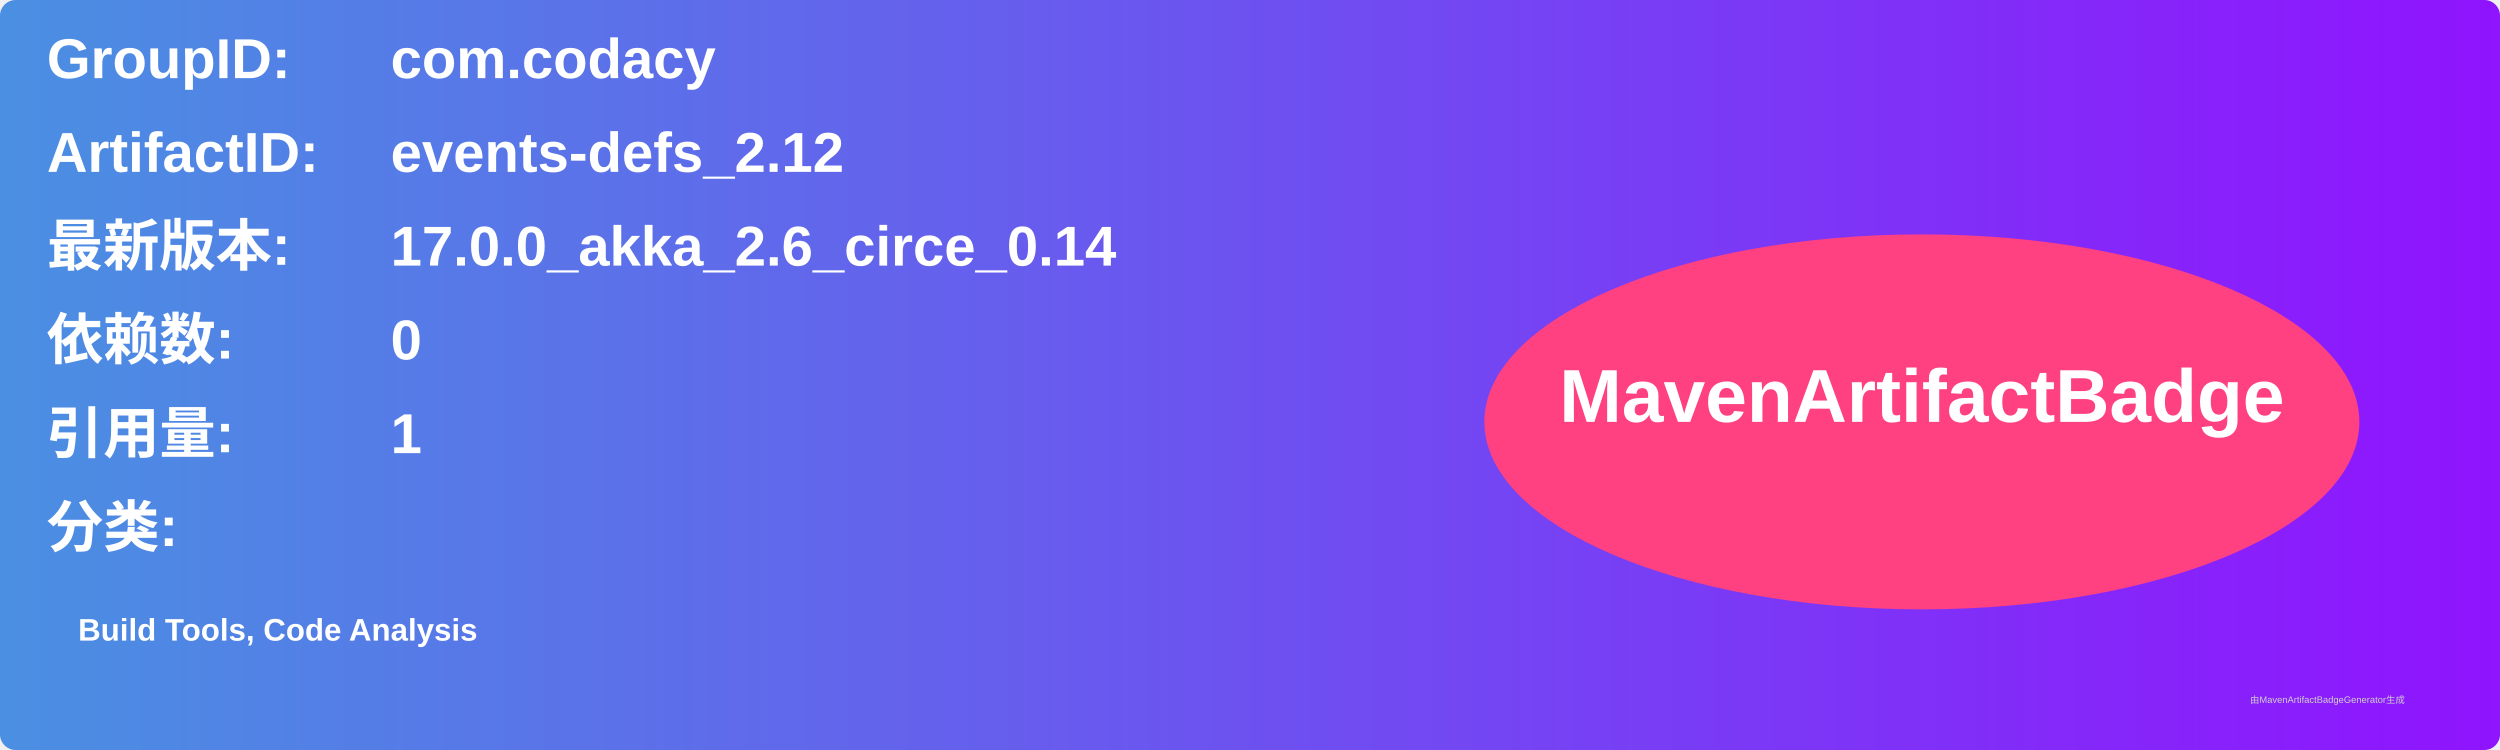
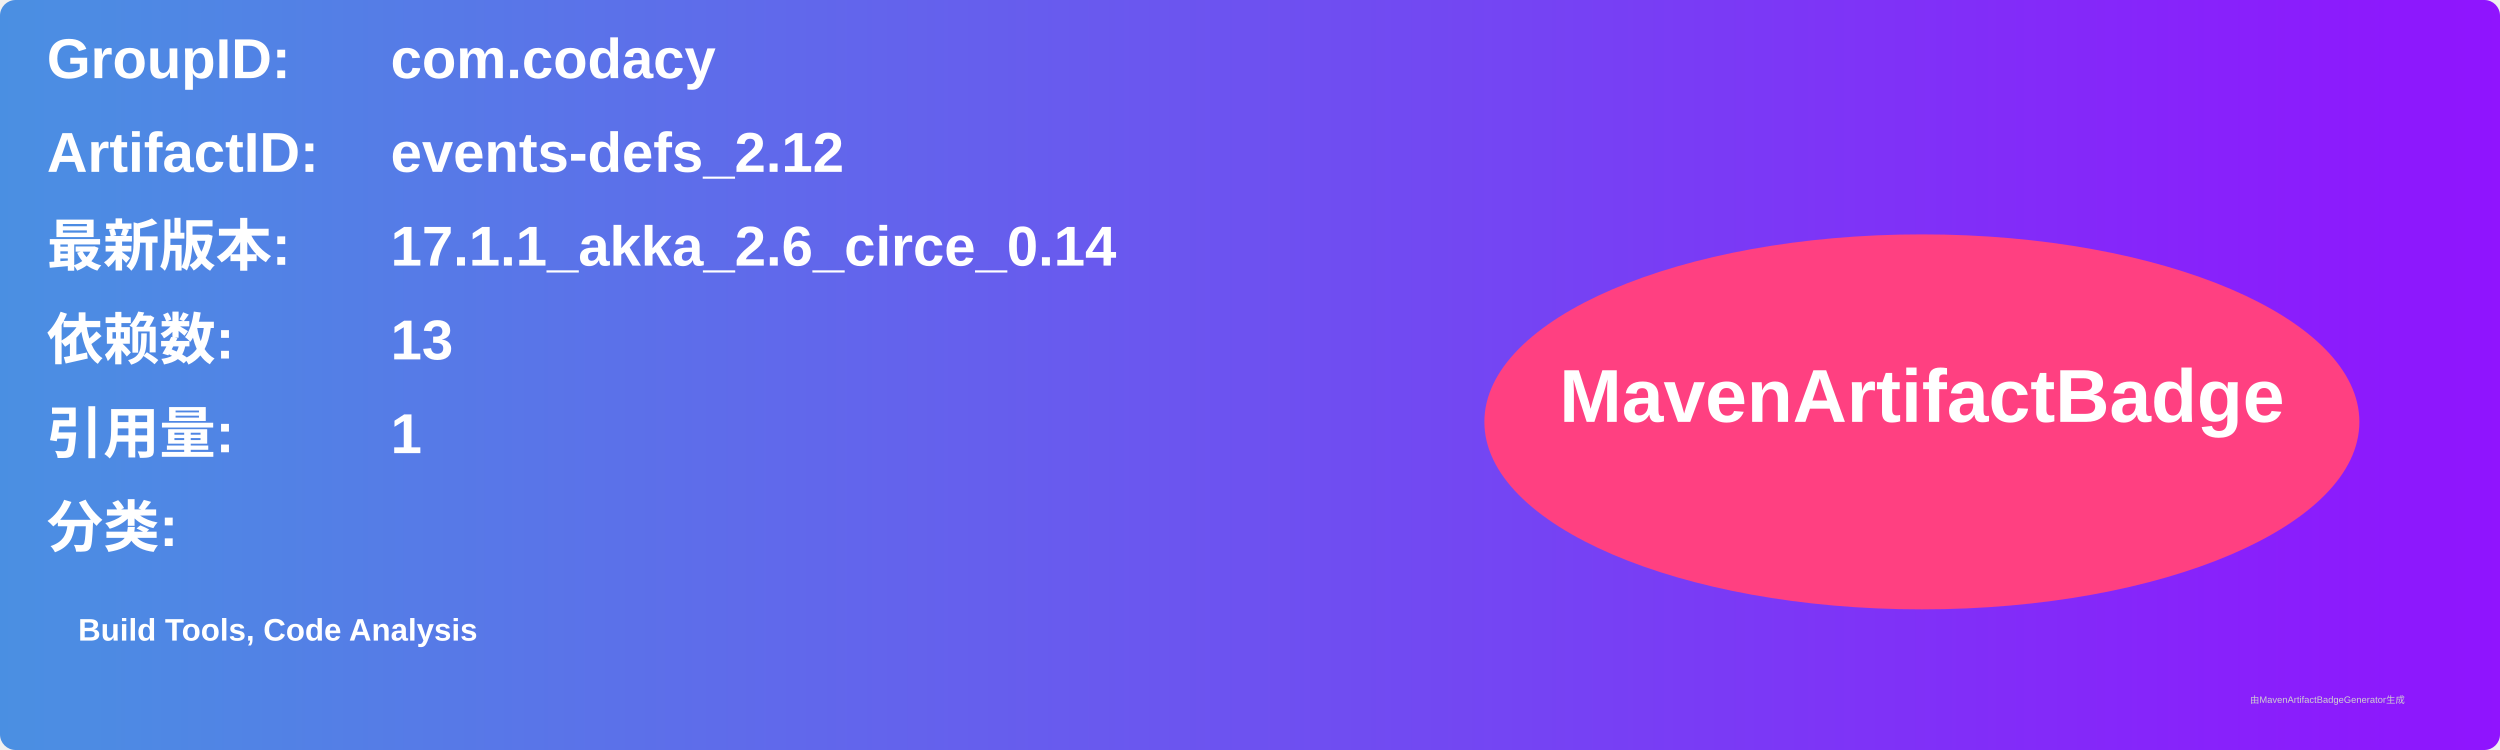
<svg xmlns="http://www.w3.org/2000/svg" width="800" height="240" viewBox="0 0 800 240">
  <linearGradient id="grad" x1="0%" y1="0%" x2="100%" y2="0%">
    <stop offset="0%" stop-color="#4a90e2" />
    <stop offset="100%" stop-color="#9013fe" />
  </linearGradient>
  <rect width="100%" height="100%" rx="5" ry="5" fill="url(#grad)" />
  <g transform="translate(15, 15)">
    <text x="0" y="10" font-family="Arial" font-size="18" fill="white" font-weight="bold" width="260">GroupID:</text>
    <text x="110" y="10" font-family="Arial" font-size="18" fill="white" font-weight="bold" width="460">com.codacy</text>
    <text x="0" y="40" font-family="Arial" font-size="18" fill="white" font-weight="bold" width="260">ArtifactID:</text>
    <text x="110" y="40" font-family="Arial" font-size="18" fill="white" font-weight="bold" width="460">events-defs_2.12</text>
    <text x="0" y="70" font-family="Arial" font-size="18" fill="white" font-weight="bold">最新版本:</text>
    <text x="110" y="70" font-family="Arial" font-size="18" fill="white" font-weight="bold">
-       <tspan font-weight="bold">17.0.0_akka_2.6_circe_0.14</tspan>
+       <tspan font-weight="bold">17.1.1_akka_2.6_circe_0.14</tspan>
    </text>
    <text x="0" y="100" font-family="Arial" font-size="18" fill="white" font-weight="bold">依赖数: </text>
    <text x="110" y="100" font-family="Arial" font-size="18" fill="white">
-       <tspan font-weight="bold">0</tspan>
+       <tspan font-weight="bold">13</tspan>
    </text>
    <text x="0" y="130" font-family="Arial" font-size="18" fill="white" font-weight="bold">引用量: </text>
    <text x="110" y="130" font-family="Arial" font-size="18" fill="white">
      <tspan font-weight="bold">1</tspan>
    </text>
    <text x="0" y="160" font-family="Arial" font-size="18" fill="white" font-weight="bold">分类:</text>
    <text x="10" y="190" font-family="Arial" font-size="10" fill="white">
      <tspan font-weight="bold">Build Tools, Code Analysis</tspan>
    </text>
    <ellipse cx="600" cy="120" rx="140" ry="60" fill="#ff4081" />
    <text x="600" y="120" text-anchor="middle" font-family="Arial" font-size="24" fill="white" font-weight="bold">MavenArtifactBadge</text>
  </g>
  <text x="720" y="225" font-family="Arial" font-size="3" fill="#d0d0d0">由MavenArtifactBadgeGenerator生成</text>
</svg>
